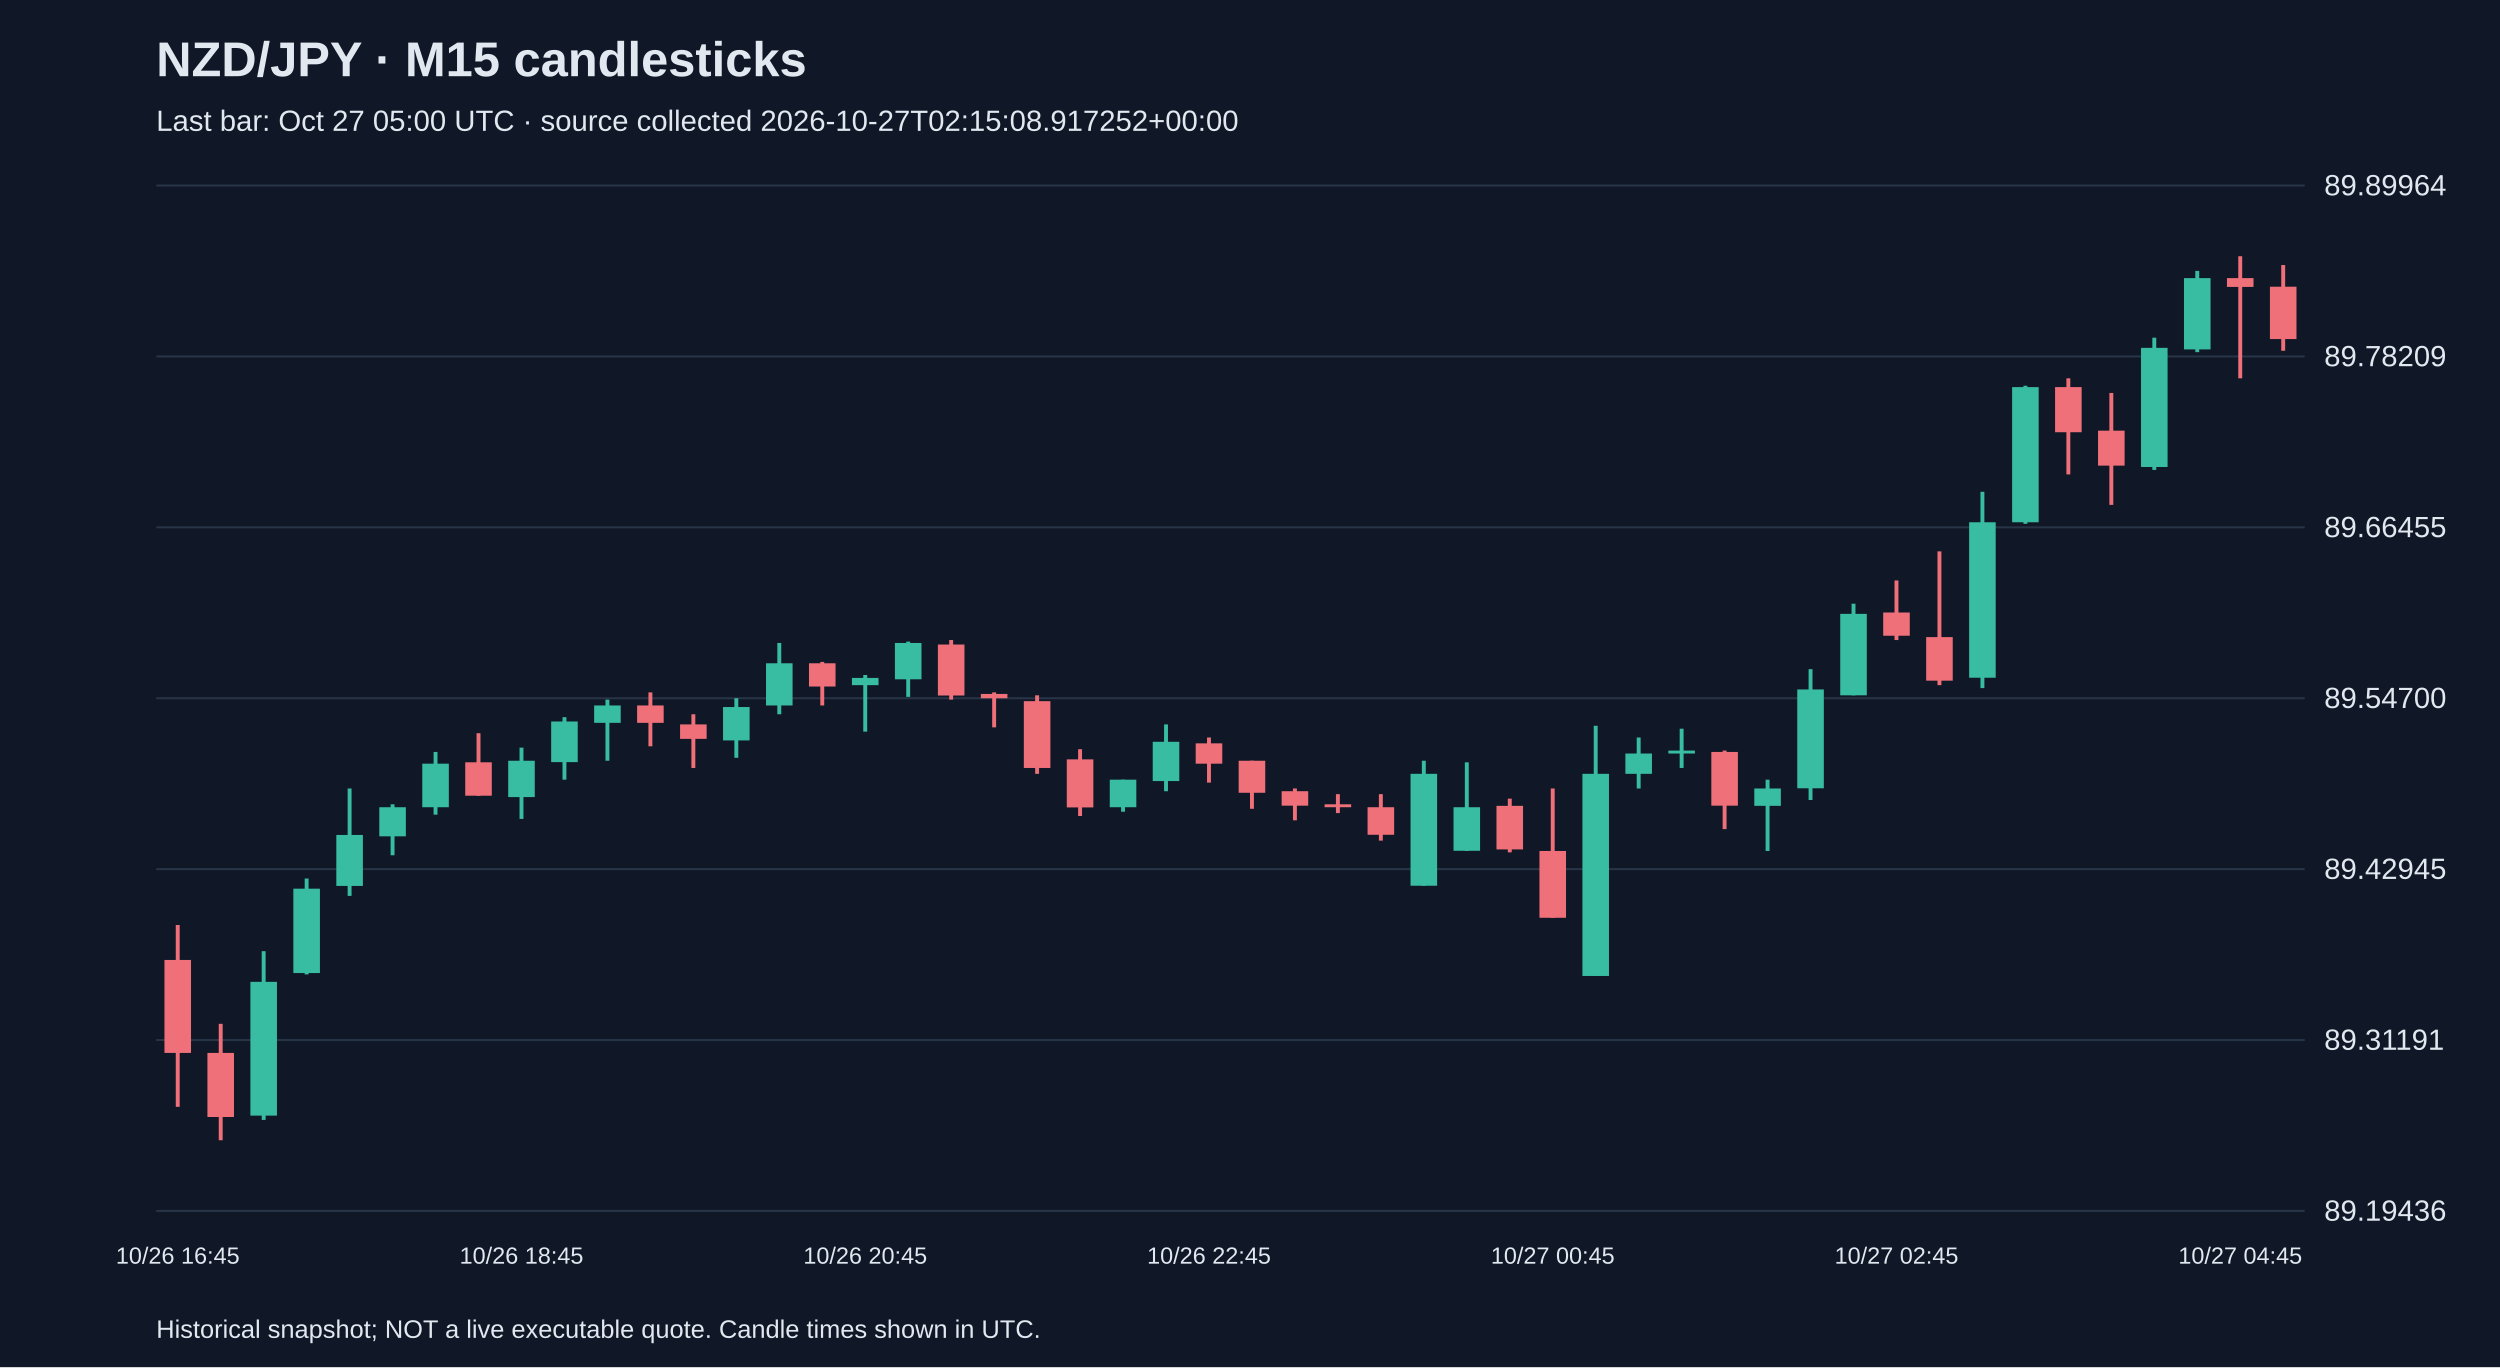
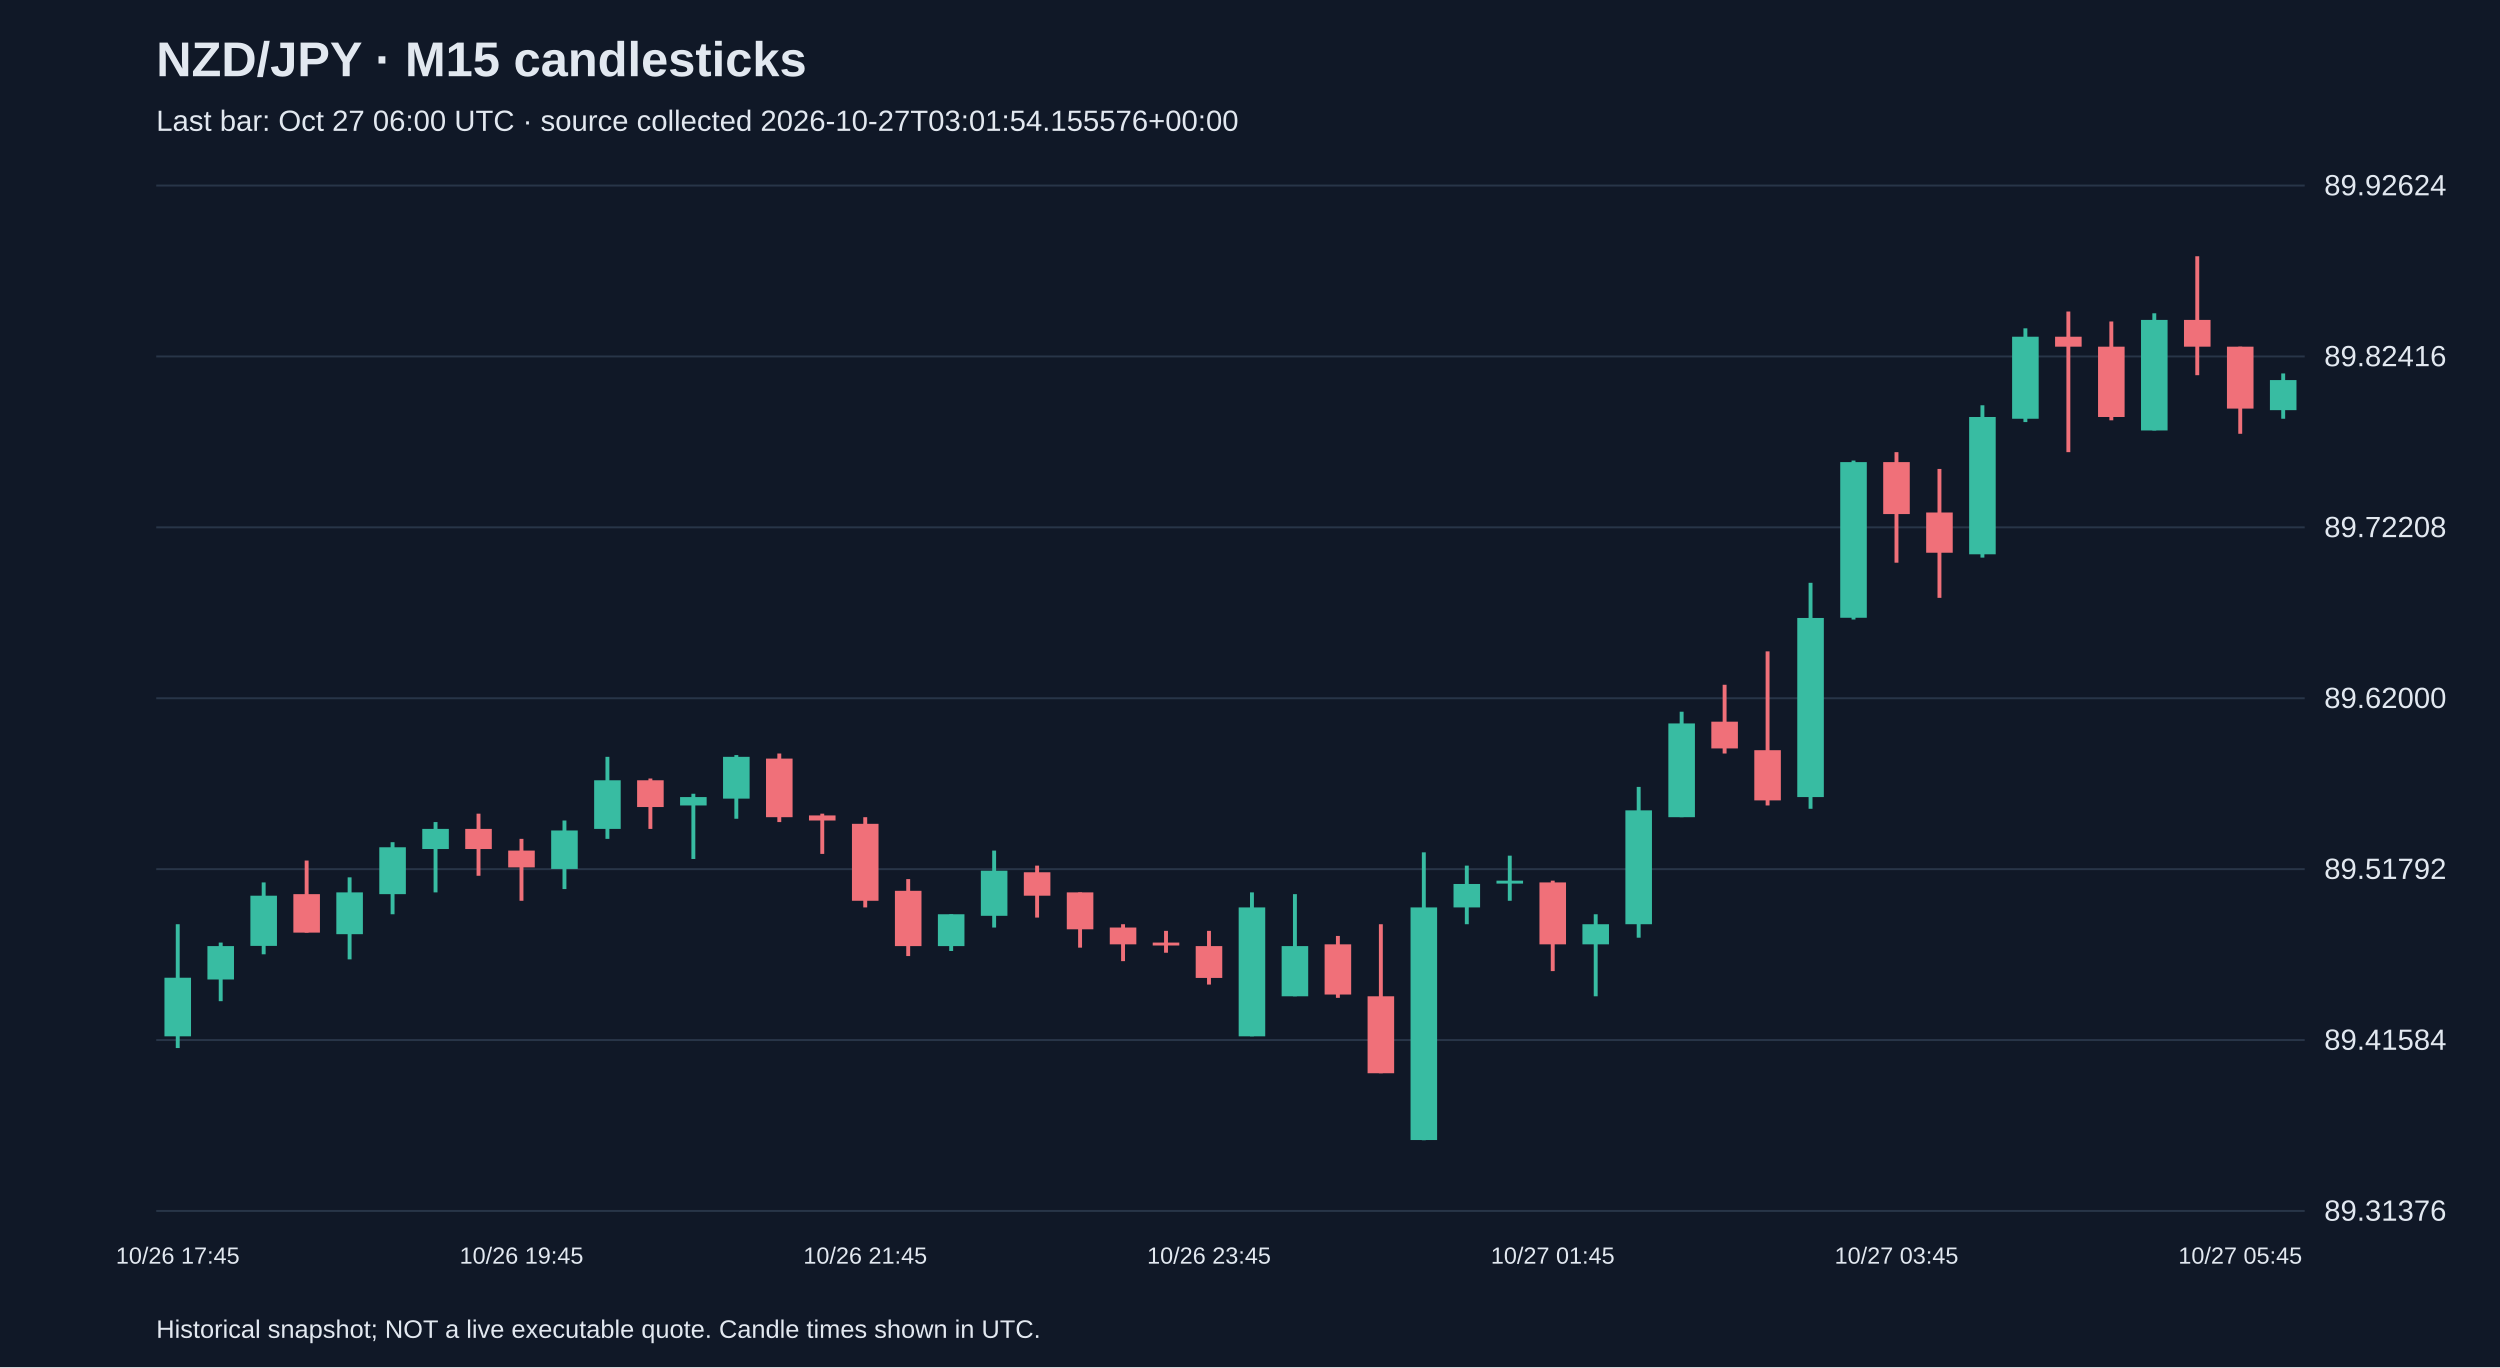
<svg xmlns="http://www.w3.org/2000/svg" viewBox="0 0 1280 700">
  <rect width="100%" height="100%" fill="#101827" />
  <style>text{font-family:Arial,sans-serif;fill:#e2e8f0}</style>
  <text x="80" y="39" font-size="25" font-weight="bold">NZD/JPY · M15 candlesticks</text>
-   <text x="80" y="67" font-size="15" fill="#a6b1c5">Last bar: Oct 27 05:00 UTC · source collected 2026-10-27T02:15:08.917252+00:00</text>
+   <text x="80" y="67" font-size="15" fill="#a6b1c5">Last bar: Oct 27 06:00 UTC · source collected 2026-10-27T03:01:54.155576+00:00</text>
  <line x1="80" y1="620.0" x2="1180" y2="620.0" stroke="#283548" />
-   <text x="1190" y="625.0" font-size="15">89.19436</text>
+   <text x="1190" y="625.0" font-size="15">89.31376</text>
  <line x1="80" y1="532.5" x2="1180" y2="532.5" stroke="#283548" />
-   <text x="1190" y="537.5" font-size="15">89.31191</text>
+   <text x="1190" y="537.5" font-size="15">89.41584</text>
  <line x1="80" y1="445.0" x2="1180" y2="445.0" stroke="#283548" />
-   <text x="1190" y="450.0" font-size="15">89.42945</text>
+   <text x="1190" y="450.0" font-size="15">89.51792</text>
  <line x1="80" y1="357.5" x2="1180" y2="357.5" stroke="#283548" />
-   <text x="1190" y="362.5" font-size="15">89.54700</text>
+   <text x="1190" y="362.5" font-size="15">89.62000</text>
  <line x1="80" y1="270.0" x2="1180" y2="270.0" stroke="#283548" />
-   <text x="1190" y="275.0" font-size="15">89.66455</text>
+   <text x="1190" y="275.0" font-size="15">89.72208</text>
  <line x1="80" y1="182.5" x2="1180" y2="182.5" stroke="#283548" />
-   <text x="1190" y="187.5" font-size="15">89.78209</text>
+   <text x="1190" y="187.5" font-size="15">89.82416</text>
  <line x1="80" y1="95.0" x2="1180" y2="95.0" stroke="#283548" />
-   <text x="1190" y="100.0" font-size="15">89.89964</text>
-   <line x1="91.0" y1="473.6" x2="91.0" y2="566.7" stroke="#f07079" stroke-width="2" />
-   <rect x="84.2" y="491.5" width="13.6" height="47.6" fill="#f07079" />
-   <text x="91.0" y="647" text-anchor="middle" font-size="12">10/26 16:45</text>
-   <line x1="113.0" y1="524.2" x2="113.0" y2="583.8" stroke="#f07079" stroke-width="2" />
-   <rect x="106.2" y="539.1" width="13.6" height="32.8" fill="#f07079" />
-   <line x1="135.0" y1="487.0" x2="135.0" y2="573.4" stroke="#38bca2" stroke-width="2" />
-   <rect x="128.2" y="502.7" width="13.6" height="68.5" fill="#38bca2" />
-   <line x1="157.0" y1="449.8" x2="157.0" y2="498.9" stroke="#38bca2" stroke-width="2" />
-   <rect x="150.2" y="455.0" width="13.6" height="43.2" fill="#38bca2" />
-   <line x1="179.0" y1="403.7" x2="179.0" y2="458.7" stroke="#38bca2" stroke-width="2" />
-   <rect x="172.2" y="427.5" width="13.6" height="26.1" fill="#38bca2" />
-   <line x1="201.0" y1="411.8" x2="201.0" y2="437.9" stroke="#38bca2" stroke-width="2" />
-   <rect x="194.2" y="413.3" width="13.6" height="14.9" fill="#38bca2" />
-   <line x1="223.0" y1="385.0" x2="223.0" y2="417.1" stroke="#38bca2" stroke-width="2" />
-   <rect x="216.2" y="391.0" width="13.6" height="22.3" fill="#38bca2" />
-   <line x1="245.0" y1="375.4" x2="245.0" y2="407.4" stroke="#f07079" stroke-width="2" />
-   <rect x="238.2" y="390.3" width="13.6" height="17.1" fill="#f07079" />
-   <line x1="267.0" y1="382.8" x2="267.0" y2="419.3" stroke="#38bca2" stroke-width="2" />
-   <rect x="260.2" y="389.5" width="13.6" height="18.6" fill="#38bca2" />
-   <text x="267.0" y="647" text-anchor="middle" font-size="12">10/26 18:45</text>
-   <line x1="289.0" y1="367.2" x2="289.0" y2="399.2" stroke="#38bca2" stroke-width="2" />
-   <rect x="282.2" y="369.4" width="13.6" height="20.8" fill="#38bca2" />
-   <line x1="311.0" y1="358.2" x2="311.0" y2="389.5" stroke="#38bca2" stroke-width="2" />
-   <rect x="304.2" y="361.2" width="13.6" height="8.9" fill="#38bca2" />
-   <line x1="333.0" y1="354.5" x2="333.0" y2="382.1" stroke="#f07079" stroke-width="2" />
-   <rect x="326.2" y="361.2" width="13.6" height="8.9" fill="#f07079" />
-   <line x1="355.0" y1="365.7" x2="355.0" y2="393.2" stroke="#f07079" stroke-width="2" />
-   <rect x="348.2" y="370.9" width="13.6" height="7.4" fill="#f07079" />
-   <line x1="377.0" y1="357.5" x2="377.0" y2="388.0" stroke="#38bca2" stroke-width="2" />
-   <rect x="370.2" y="362.0" width="13.6" height="17.1" fill="#38bca2" />
-   <line x1="399.0" y1="329.2" x2="399.0" y2="365.7" stroke="#38bca2" stroke-width="2" />
-   <rect x="392.2" y="339.6" width="13.6" height="21.6" fill="#38bca2" />
-   <line x1="421.0" y1="338.9" x2="421.0" y2="361.2" stroke="#f07079" stroke-width="2" />
-   <rect x="414.2" y="339.6" width="13.6" height="11.9" fill="#f07079" />
-   <line x1="443.0" y1="345.6" x2="443.0" y2="374.6" stroke="#38bca2" stroke-width="2" />
-   <rect x="436.2" y="347.1" width="13.6" height="3.7" fill="#38bca2" />
-   <text x="443.0" y="647" text-anchor="middle" font-size="12">10/26 20:45</text>
-   <line x1="465.0" y1="328.5" x2="465.0" y2="356.8" stroke="#38bca2" stroke-width="2" />
-   <rect x="458.2" y="329.2" width="13.6" height="18.6" fill="#38bca2" />
-   <line x1="487.0" y1="327.7" x2="487.0" y2="358.2" stroke="#f07079" stroke-width="2" />
-   <rect x="480.2" y="330.0" width="13.6" height="26.1" fill="#f07079" />
-   <line x1="509.0" y1="354.5" x2="509.0" y2="372.4" stroke="#f07079" stroke-width="2" />
-   <rect x="502.2" y="355.3" width="13.6" height="2.2" fill="#f07079" />
-   <line x1="531.0" y1="356.0" x2="531.0" y2="396.2" stroke="#f07079" stroke-width="2" />
-   <rect x="524.2" y="359.0" width="13.6" height="34.2" fill="#f07079" />
-   <line x1="553.0" y1="383.6" x2="553.0" y2="417.8" stroke="#f07079" stroke-width="2" />
-   <rect x="546.2" y="388.8" width="13.6" height="24.6" fill="#f07079" />
-   <line x1="575.0" y1="399.2" x2="575.0" y2="415.6" stroke="#38bca2" stroke-width="2" />
-   <rect x="568.2" y="399.2" width="13.6" height="14.1" fill="#38bca2" />
-   <line x1="597.0" y1="370.9" x2="597.0" y2="405.1" stroke="#38bca2" stroke-width="2" />
-   <rect x="590.2" y="379.8" width="13.6" height="20.1" fill="#38bca2" />
-   <line x1="619.0" y1="377.6" x2="619.0" y2="400.7" stroke="#f07079" stroke-width="2" />
-   <rect x="612.2" y="380.6" width="13.6" height="10.4" fill="#f07079" />
-   <text x="619.0" y="647" text-anchor="middle" font-size="12">10/26 22:45</text>
-   <line x1="641.0" y1="389.5" x2="641.0" y2="414.1" stroke="#f07079" stroke-width="2" />
-   <rect x="634.2" y="389.5" width="13.6" height="16.4" fill="#f07079" />
-   <line x1="663.0" y1="403.7" x2="663.0" y2="420.0" stroke="#f07079" stroke-width="2" />
-   <rect x="656.2" y="405.1" width="13.6" height="7.4" fill="#f07079" />
-   <line x1="685.0" y1="406.6" x2="685.0" y2="416.3" stroke="#f07079" stroke-width="2" />
-   <rect x="678.2" y="411.8" width="13.6" height="1.5" fill="#f07079" />
-   <line x1="707.0" y1="406.6" x2="707.0" y2="430.4" stroke="#f07079" stroke-width="2" />
-   <rect x="700.2" y="413.3" width="13.6" height="14.1" fill="#f07079" />
-   <line x1="729.0" y1="389.5" x2="729.0" y2="453.5" stroke="#38bca2" stroke-width="2" />
-   <rect x="722.2" y="396.2" width="13.6" height="57.3" fill="#38bca2" />
-   <line x1="751.0" y1="390.3" x2="751.0" y2="435.7" stroke="#38bca2" stroke-width="2" />
-   <rect x="744.2" y="413.3" width="13.6" height="22.3" fill="#38bca2" />
-   <line x1="773.0" y1="408.9" x2="773.0" y2="436.4" stroke="#f07079" stroke-width="2" />
-   <rect x="766.2" y="412.6" width="13.6" height="22.3" fill="#f07079" />
-   <line x1="795.0" y1="403.7" x2="795.0" y2="469.9" stroke="#f07079" stroke-width="2" />
-   <rect x="788.2" y="435.7" width="13.6" height="34.2" fill="#f07079" />
-   <text x="795.0" y="647" text-anchor="middle" font-size="12">10/27 00:45</text>
-   <line x1="817.0" y1="371.6" x2="817.0" y2="499.7" stroke="#38bca2" stroke-width="2" />
-   <rect x="810.2" y="396.2" width="13.6" height="103.5" fill="#38bca2" />
-   <line x1="839.0" y1="377.6" x2="839.0" y2="403.7" stroke="#38bca2" stroke-width="2" />
-   <rect x="832.2" y="385.8" width="13.6" height="10.4" fill="#38bca2" />
-   <line x1="861.0" y1="373.1" x2="861.0" y2="393.2" stroke="#38bca2" stroke-width="2" />
-   <rect x="854.2" y="384.3" width="13.6" height="1.5" fill="#38bca2" />
-   <line x1="883.0" y1="384.3" x2="883.0" y2="424.5" stroke="#f07079" stroke-width="2" />
-   <rect x="876.2" y="385.0" width="13.6" height="27.5" fill="#f07079" />
-   <line x1="905.0" y1="399.2" x2="905.0" y2="435.7" stroke="#38bca2" stroke-width="2" />
-   <rect x="898.2" y="403.7" width="13.6" height="8.9" fill="#38bca2" />
-   <line x1="927.0" y1="342.6" x2="927.0" y2="409.6" stroke="#38bca2" stroke-width="2" />
-   <rect x="920.2" y="353.0" width="13.6" height="50.6" fill="#38bca2" />
-   <line x1="949.0" y1="309.1" x2="949.0" y2="356.0" stroke="#38bca2" stroke-width="2" />
-   <rect x="942.2" y="314.3" width="13.6" height="41.7" fill="#38bca2" />
-   <line x1="971.0" y1="297.2" x2="971.0" y2="327.7" stroke="#f07079" stroke-width="2" />
-   <rect x="964.2" y="313.6" width="13.6" height="11.9" fill="#f07079" />
-   <text x="971.0" y="647" text-anchor="middle" font-size="12">10/27 02:45</text>
-   <line x1="993.0" y1="282.3" x2="993.0" y2="350.8" stroke="#f07079" stroke-width="2" />
-   <rect x="986.2" y="326.2" width="13.6" height="22.3" fill="#f07079" />
-   <line x1="1015.0" y1="251.8" x2="1015.0" y2="352.3" stroke="#38bca2" stroke-width="2" />
-   <rect x="1008.2" y="267.4" width="13.6" height="79.6" fill="#38bca2" />
-   <line x1="1037.0" y1="197.5" x2="1037.0" y2="268.2" stroke="#38bca2" stroke-width="2" />
-   <rect x="1030.2" y="198.2" width="13.6" height="69.2" fill="#38bca2" />
-   <line x1="1059.0" y1="193.7" x2="1059.0" y2="242.9" stroke="#f07079" stroke-width="2" />
-   <rect x="1052.2" y="198.2" width="13.6" height="23.1" fill="#f07079" />
-   <line x1="1081.0" y1="201.2" x2="1081.0" y2="258.5" stroke="#f07079" stroke-width="2" />
-   <rect x="1074.2" y="220.5" width="13.6" height="17.9" fill="#f07079" />
-   <line x1="1103.0" y1="172.9" x2="1103.0" y2="240.6" stroke="#38bca2" stroke-width="2" />
-   <rect x="1096.2" y="178.1" width="13.6" height="61.0" fill="#38bca2" />
-   <line x1="1125.0" y1="138.7" x2="1125.0" y2="180.3" stroke="#38bca2" stroke-width="2" />
-   <rect x="1118.2" y="142.4" width="13.6" height="36.5" fill="#38bca2" />
-   <line x1="1147.0" y1="131.2" x2="1147.0" y2="193.7" stroke="#f07079" stroke-width="2" />
-   <rect x="1140.2" y="142.4" width="13.6" height="4.5" fill="#f07079" />
-   <text x="1147.0" y="647" text-anchor="middle" font-size="12">10/27 04:45</text>
-   <line x1="1169.0" y1="135.7" x2="1169.0" y2="179.6" stroke="#f07079" stroke-width="2" />
-   <rect x="1162.2" y="146.8" width="13.6" height="26.8" fill="#f07079" />
+   <text x="1190" y="100.0" font-size="15">89.92624</text>
+   <line x1="91.0" y1="473.2" x2="91.0" y2="536.6" stroke="#38bca2" stroke-width="2" />
+   <rect x="84.2" y="500.6" width="13.6" height="30.0" fill="#38bca2" />
+   <text x="91.0" y="647" text-anchor="middle" font-size="12">10/26 17:45</text>
+   <line x1="113.0" y1="482.6" x2="113.0" y2="512.6" stroke="#38bca2" stroke-width="2" />
+   <rect x="106.2" y="484.4" width="13.6" height="17.1" fill="#38bca2" />
+   <line x1="135.0" y1="451.8" x2="135.0" y2="488.6" stroke="#38bca2" stroke-width="2" />
+   <rect x="128.2" y="458.6" width="13.6" height="25.7" fill="#38bca2" />
+   <line x1="157.0" y1="440.6" x2="157.0" y2="477.5" stroke="#f07079" stroke-width="2" />
+   <rect x="150.2" y="457.8" width="13.6" height="19.7" fill="#f07079" />
+   <line x1="179.0" y1="449.2" x2="179.0" y2="491.2" stroke="#38bca2" stroke-width="2" />
+   <rect x="172.2" y="456.9" width="13.6" height="21.4" fill="#38bca2" />
+   <line x1="201.0" y1="431.2" x2="201.0" y2="468.1" stroke="#38bca2" stroke-width="2" />
+   <rect x="194.2" y="433.8" width="13.6" height="24.0" fill="#38bca2" />
+   <line x1="223.0" y1="420.9" x2="223.0" y2="456.9" stroke="#38bca2" stroke-width="2" />
+   <rect x="216.2" y="424.4" width="13.6" height="10.3" fill="#38bca2" />
+   <line x1="245.0" y1="416.6" x2="245.0" y2="448.4" stroke="#f07079" stroke-width="2" />
+   <rect x="238.2" y="424.4" width="13.6" height="10.3" fill="#f07079" />
+   <line x1="267.0" y1="429.5" x2="267.0" y2="461.2" stroke="#f07079" stroke-width="2" />
+   <rect x="260.2" y="435.5" width="13.6" height="8.6" fill="#f07079" />
+   <text x="267.0" y="647" text-anchor="middle" font-size="12">10/26 19:45</text>
+   <line x1="289.0" y1="420.1" x2="289.0" y2="455.2" stroke="#38bca2" stroke-width="2" />
+   <rect x="282.2" y="425.2" width="13.6" height="19.7" fill="#38bca2" />
+   <line x1="311.0" y1="387.5" x2="311.0" y2="429.5" stroke="#38bca2" stroke-width="2" />
+   <rect x="304.2" y="399.5" width="13.6" height="24.9" fill="#38bca2" />
+   <line x1="333.0" y1="398.6" x2="333.0" y2="424.4" stroke="#f07079" stroke-width="2" />
+   <rect x="326.2" y="399.5" width="13.6" height="13.7" fill="#f07079" />
+   <line x1="355.0" y1="406.4" x2="355.0" y2="439.8" stroke="#38bca2" stroke-width="2" />
+   <rect x="348.2" y="408.1" width="13.6" height="4.3" fill="#38bca2" />
+   <line x1="377.0" y1="386.6" x2="377.0" y2="419.2" stroke="#38bca2" stroke-width="2" />
+   <rect x="370.2" y="387.5" width="13.6" height="21.4" fill="#38bca2" />
+   <line x1="399.0" y1="385.8" x2="399.0" y2="420.9" stroke="#f07079" stroke-width="2" />
+   <rect x="392.2" y="388.4" width="13.6" height="30.0" fill="#f07079" />
+   <line x1="421.0" y1="416.6" x2="421.0" y2="437.2" stroke="#f07079" stroke-width="2" />
+   <rect x="414.2" y="417.5" width="13.6" height="2.6" fill="#f07079" />
+   <line x1="443.0" y1="418.4" x2="443.0" y2="464.6" stroke="#f07079" stroke-width="2" />
+   <rect x="436.2" y="421.8" width="13.6" height="39.4" fill="#f07079" />
+   <text x="443.0" y="647" text-anchor="middle" font-size="12">10/26 21:45</text>
+   <line x1="465.0" y1="450.1" x2="465.0" y2="489.5" stroke="#f07079" stroke-width="2" />
+   <rect x="458.2" y="456.1" width="13.6" height="28.3" fill="#f07079" />
+   <line x1="487.0" y1="468.1" x2="487.0" y2="486.9" stroke="#38bca2" stroke-width="2" />
+   <rect x="480.2" y="468.1" width="13.6" height="16.3" fill="#38bca2" />
+   <line x1="509.0" y1="435.5" x2="509.0" y2="474.9" stroke="#38bca2" stroke-width="2" />
+   <rect x="502.2" y="445.8" width="13.6" height="23.1" fill="#38bca2" />
+   <line x1="531.0" y1="443.2" x2="531.0" y2="469.8" stroke="#f07079" stroke-width="2" />
+   <rect x="524.2" y="446.6" width="13.6" height="12.0" fill="#f07079" />
+   <line x1="553.0" y1="456.9" x2="553.0" y2="485.2" stroke="#f07079" stroke-width="2" />
+   <rect x="546.2" y="456.9" width="13.6" height="18.9" fill="#f07079" />
+   <line x1="575.0" y1="473.2" x2="575.0" y2="492.1" stroke="#f07079" stroke-width="2" />
+   <rect x="568.2" y="474.9" width="13.6" height="8.6" fill="#f07079" />
+   <line x1="597.0" y1="476.6" x2="597.0" y2="487.8" stroke="#f07079" stroke-width="2" />
+   <rect x="590.2" y="482.6" width="13.6" height="1.5" fill="#f07079" />
+   <line x1="619.0" y1="476.6" x2="619.0" y2="504.1" stroke="#f07079" stroke-width="2" />
+   <rect x="612.2" y="484.4" width="13.6" height="16.3" fill="#f07079" />
+   <text x="619.0" y="647" text-anchor="middle" font-size="12">10/26 23:45</text>
+   <line x1="641.0" y1="456.9" x2="641.0" y2="530.6" stroke="#38bca2" stroke-width="2" />
+   <rect x="634.2" y="464.6" width="13.6" height="66.0" fill="#38bca2" />
+   <line x1="663.0" y1="457.8" x2="663.0" y2="510.1" stroke="#38bca2" stroke-width="2" />
+   <rect x="656.2" y="484.4" width="13.6" height="25.7" fill="#38bca2" />
+   <line x1="685.0" y1="479.2" x2="685.0" y2="510.9" stroke="#f07079" stroke-width="2" />
+   <rect x="678.2" y="483.5" width="13.6" height="25.7" fill="#f07079" />
+   <line x1="707.0" y1="473.2" x2="707.0" y2="549.5" stroke="#f07079" stroke-width="2" />
+   <rect x="700.2" y="510.1" width="13.6" height="39.4" fill="#f07079" />
+   <line x1="729.0" y1="436.4" x2="729.0" y2="583.8" stroke="#38bca2" stroke-width="2" />
+   <rect x="722.2" y="464.6" width="13.6" height="119.1" fill="#38bca2" />
+   <line x1="751.0" y1="443.2" x2="751.0" y2="473.2" stroke="#38bca2" stroke-width="2" />
+   <rect x="744.2" y="452.6" width="13.6" height="12.0" fill="#38bca2" />
+   <line x1="773.0" y1="438.1" x2="773.0" y2="461.2" stroke="#38bca2" stroke-width="2" />
+   <rect x="766.2" y="450.9" width="13.6" height="1.5" fill="#38bca2" />
+   <line x1="795.0" y1="450.9" x2="795.0" y2="497.2" stroke="#f07079" stroke-width="2" />
+   <rect x="788.2" y="451.8" width="13.6" height="31.7" fill="#f07079" />
+   <text x="795.0" y="647" text-anchor="middle" font-size="12">10/27 01:45</text>
+   <line x1="817.0" y1="468.1" x2="817.0" y2="510.1" stroke="#38bca2" stroke-width="2" />
+   <rect x="810.2" y="473.2" width="13.6" height="10.3" fill="#38bca2" />
+   <line x1="839.0" y1="402.9" x2="839.0" y2="480.1" stroke="#38bca2" stroke-width="2" />
+   <rect x="832.2" y="414.9" width="13.6" height="58.3" fill="#38bca2" />
+   <line x1="861.0" y1="364.4" x2="861.0" y2="418.4" stroke="#38bca2" stroke-width="2" />
+   <rect x="854.2" y="370.4" width="13.6" height="48.0" fill="#38bca2" />
+   <line x1="883.0" y1="350.6" x2="883.0" y2="385.8" stroke="#f07079" stroke-width="2" />
+   <rect x="876.2" y="369.5" width="13.6" height="13.7" fill="#f07079" />
+   <line x1="905.0" y1="333.5" x2="905.0" y2="412.4" stroke="#f07079" stroke-width="2" />
+   <rect x="898.2" y="384.1" width="13.6" height="25.7" fill="#f07079" />
+   <line x1="927.0" y1="298.4" x2="927.0" y2="414.1" stroke="#38bca2" stroke-width="2" />
+   <rect x="920.2" y="316.4" width="13.6" height="91.7" fill="#38bca2" />
+   <line x1="949.0" y1="235.8" x2="949.0" y2="317.2" stroke="#38bca2" stroke-width="2" />
+   <rect x="942.2" y="236.6" width="13.6" height="79.7" fill="#38bca2" />
+   <line x1="971.0" y1="231.5" x2="971.0" y2="288.1" stroke="#f07079" stroke-width="2" />
+   <rect x="964.2" y="236.6" width="13.6" height="26.6" fill="#f07079" />
+   <text x="971.0" y="647" text-anchor="middle" font-size="12">10/27 03:45</text>
+   <line x1="993.0" y1="240.1" x2="993.0" y2="306.1" stroke="#f07079" stroke-width="2" />
+   <rect x="986.2" y="262.4" width="13.6" height="20.6" fill="#f07079" />
+   <line x1="1015.0" y1="207.5" x2="1015.0" y2="285.5" stroke="#38bca2" stroke-width="2" />
+   <rect x="1008.2" y="213.5" width="13.6" height="70.3" fill="#38bca2" />
+   <line x1="1037.0" y1="168.1" x2="1037.0" y2="216.1" stroke="#38bca2" stroke-width="2" />
+   <rect x="1030.2" y="172.4" width="13.6" height="42.0" fill="#38bca2" />
+   <line x1="1059.0" y1="159.5" x2="1059.0" y2="231.5" stroke="#f07079" stroke-width="2" />
+   <rect x="1052.2" y="172.4" width="13.6" height="5.1" fill="#f07079" />
+   <line x1="1081.0" y1="164.6" x2="1081.0" y2="215.2" stroke="#f07079" stroke-width="2" />
+   <rect x="1074.2" y="177.5" width="13.6" height="36.0" fill="#f07079" />
+   <line x1="1103.0" y1="160.4" x2="1103.0" y2="220.4" stroke="#38bca2" stroke-width="2" />
+   <rect x="1096.2" y="163.8" width="13.6" height="56.6" fill="#38bca2" />
+   <line x1="1125.0" y1="131.2" x2="1125.0" y2="192.1" stroke="#f07079" stroke-width="2" />
+   <rect x="1118.2" y="163.8" width="13.6" height="13.7" fill="#f07079" />
+   <line x1="1147.0" y1="177.5" x2="1147.0" y2="222.1" stroke="#f07079" stroke-width="2" />
+   <rect x="1140.2" y="177.5" width="13.6" height="31.7" fill="#f07079" />
+   <text x="1147.0" y="647" text-anchor="middle" font-size="12">10/27 05:45</text>
+   <line x1="1169.0" y1="191.2" x2="1169.0" y2="214.4" stroke="#38bca2" stroke-width="2" />
+   <rect x="1162.2" y="194.6" width="13.6" height="15.4" fill="#38bca2" />
  <text x="80" y="685" font-size="13">Historical snapshot; NOT a live executable quote. Candle times shown in UTC.</text>
</svg>
